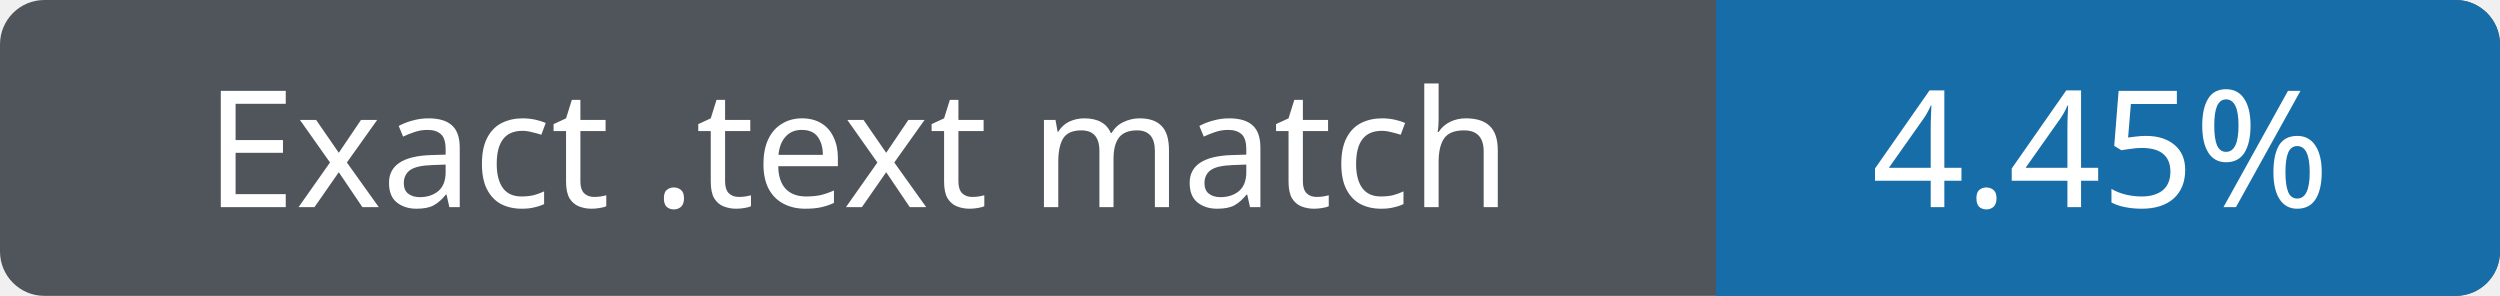
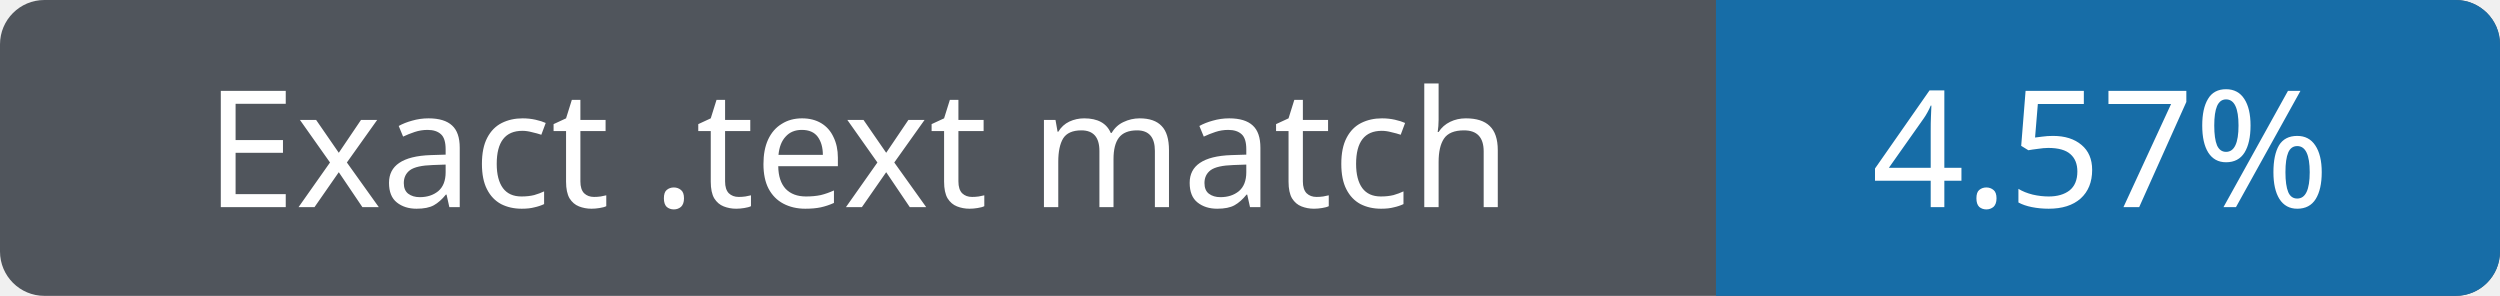
- <svg xmlns="http://www.w3.org/2000/svg" width="169" height="20" role="img" aria-label="Exact .text match 4.45%">
+ <svg xmlns="http://www.w3.org/2000/svg" width="169" height="20" role="img" aria-label="Exact .text match 4.57%">
  <rect width="169" height="20" rx="3" fill="#50555c" />
  <path fill="#176da7" d="M116 0h50a3 3 0 0 1 3 3v14a3 3 0 0 1-3 3h-50z" />
  <g fill="#fff" text-anchor="middle" font-family="Verdana,sans-serif" font-size="11">
    <text x="58" y="14">Exact .text match</text>
-     <text x="142" y="14">4.45%</text>
+     <text x="142" y="14">4.57%</text>
  </g>
</svg>
